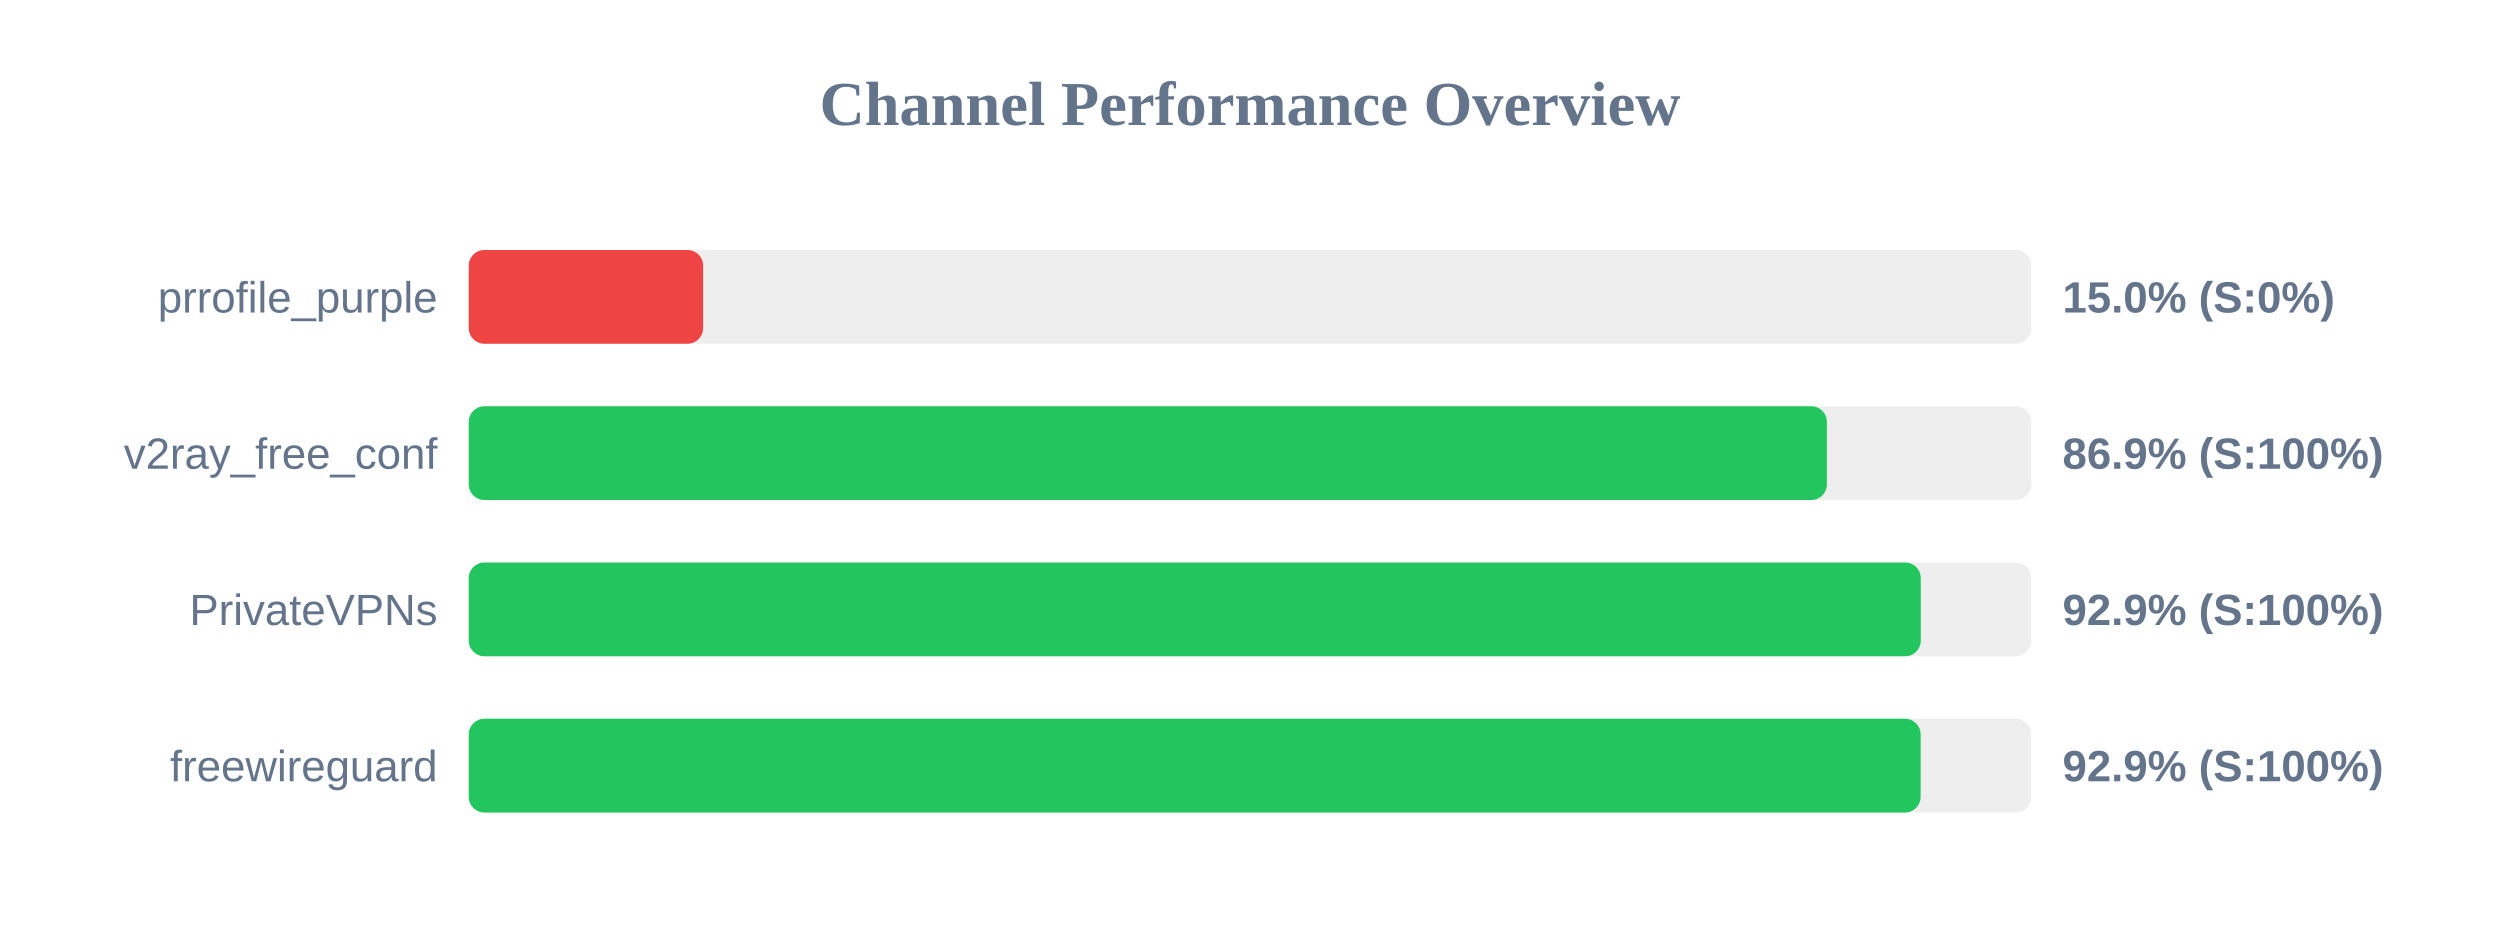
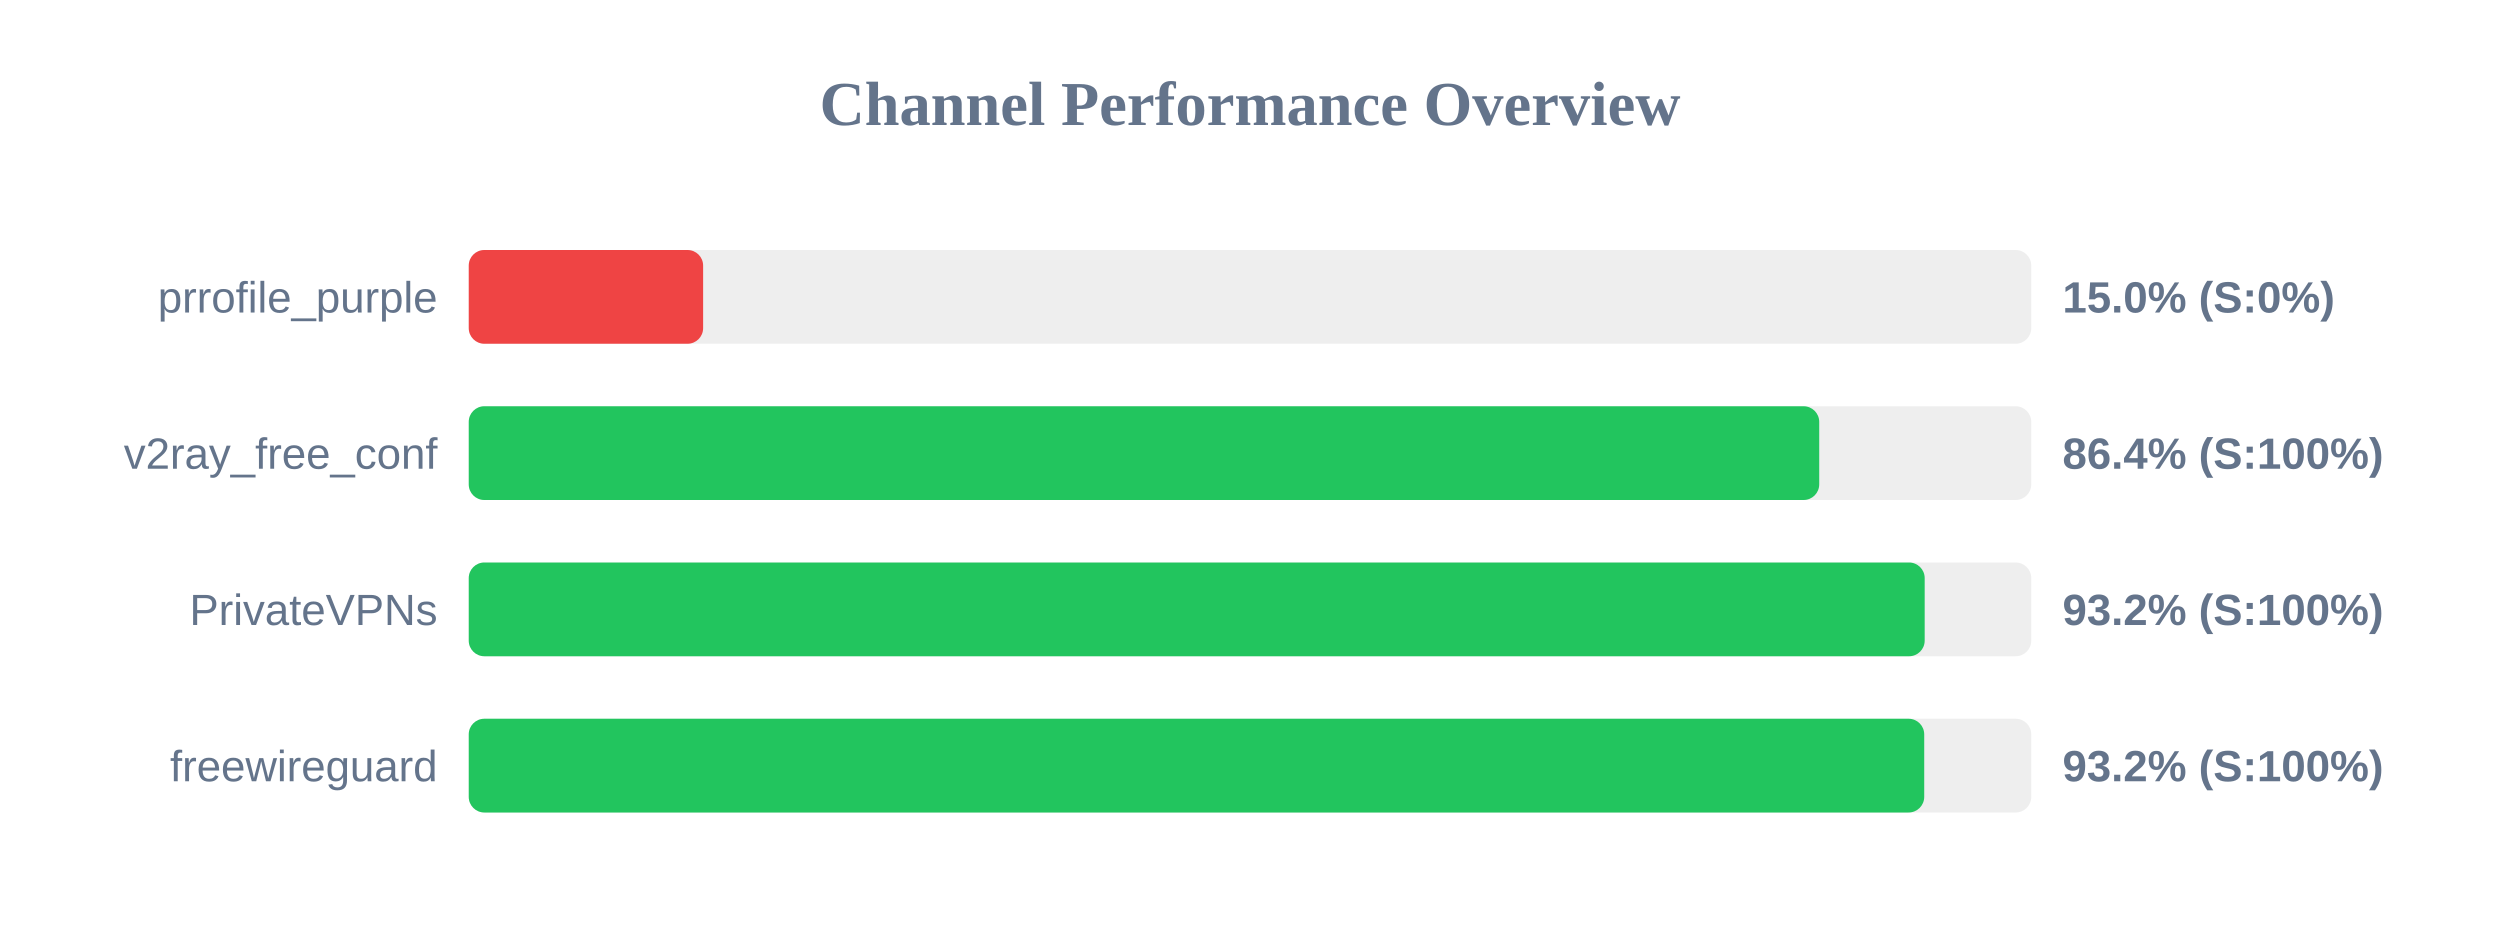
<svg xmlns="http://www.w3.org/2000/svg" width="800" height="300" version="1.1">
  <style>
        .row { font: 14px Arial; fill: #64748b; }
        .score { font: bold 14px Arial; fill: #64748b; }
    </style>
  <text x="400" y="40" text-anchor="middle" font-size="20px" font-weight="bold" fill="#64748b">Channel Performance Overview</text>
  <rect x="150" y="80" width="500" height="30" fill="#eee" rx="5" />
  <rect x="150" y="80" width="75.0" height="30" fill="#ef4444" rx="5" />
  <text x="140" y="100" text-anchor="end" class="row">prrofile_purple</text>
  <text x="660" y="100" text-anchor="start" class="score">15.0% (S:0%)</text>
  <rect x="150" y="130" width="500" height="30" fill="#eee" rx="5" />
-   <rect x="150" y="130" width="434.6" height="30" fill="#22c55e" rx="5" />
+   <rect x="150" y="130" width="432.15" height="30" fill="#22c55e" rx="5" />
  <text x="140" y="150" text-anchor="end" class="row">v2ray_free_conf</text>
-   <text x="660" y="150" text-anchor="start" class="score">86.9% (S:100%)</text>
+   <text x="660" y="150" text-anchor="start" class="score">86.4% (S:100%)</text>
  <rect x="150" y="180" width="500" height="30" fill="#eee" rx="5" />
-   <rect x="150" y="180" width="464.65" height="30" fill="#22c55e" rx="5" />
+   <rect x="150" y="180" width="465.9" height="30" fill="#22c55e" rx="5" />
  <text x="140" y="200" text-anchor="end" class="row">PrivateVPNs</text>
-   <text x="660" y="200" text-anchor="start" class="score">92.9% (S:100%)</text>
+   <text x="660" y="200" text-anchor="start" class="score">93.2% (S:100%)</text>
  <rect x="150" y="230" width="500" height="30" fill="#eee" rx="5" />
-   <rect x="150" y="230" width="464.6" height="30" fill="#22c55e" rx="5" />
+   <rect x="150" y="230" width="465.75" height="30" fill="#22c55e" rx="5" />
  <text x="140" y="250" text-anchor="end" class="row">freewireguard</text>
-   <text x="660" y="250" text-anchor="start" class="score">92.9% (S:100%)</text>
+   <text x="660" y="250" text-anchor="start" class="score">93.2% (S:100%)</text>
</svg>
